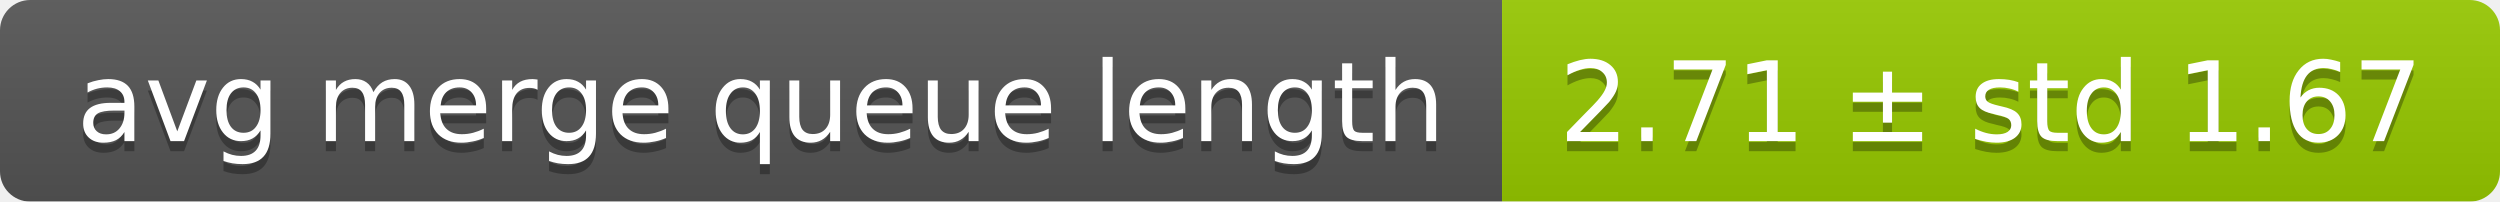
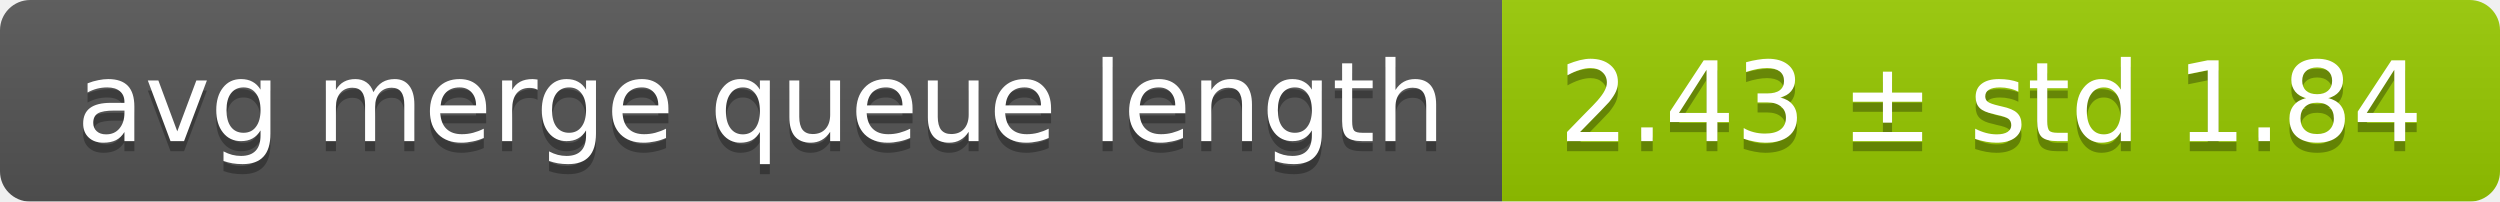
<svg xmlns="http://www.w3.org/2000/svg" width="248" height="20">
  <linearGradient id="smooth" x2="0" y2="100%">
    <stop offset="0" stop-color="#bbb" stop-opacity=".1" />
    <stop offset="1" stop-opacity=".1" />
  </linearGradient>
  <mask id="round">
    <rect width="248" height="20" rx="3" fill="#fff" />
  </mask>
  <g mask="url(#round)">
    <rect width="149" height="20" fill="#555" />
    <rect x="149" width="99" height="20" fill="#97ca00" />
    <rect width="248" height="20" fill="url(#smooth)" />
  </g>
  <g fill="#fff" text-anchor="middle" font-family="DejaVu Sans,Verdana,Geneva,sans-serif" font-size="11">
    <text x="75.5" y="15" fill="#010101" fill-opacity=".3">avg merge queue length</text>
    <text x="75.5" y="14">avg merge queue length</text>
-     <text x="197.5" y="15" fill="#010101" fill-opacity=".3">2.71 ± std 1.67</text>
-     <text x="197.5" y="14">2.71 ± std 1.67</text>
+     <text x="197.5" y="15" fill="#010101" fill-opacity=".3">2.43 ± std 1.84</text>
+     <text x="197.5" y="14">2.43 ± std 1.84</text>
  </g>
</svg>
